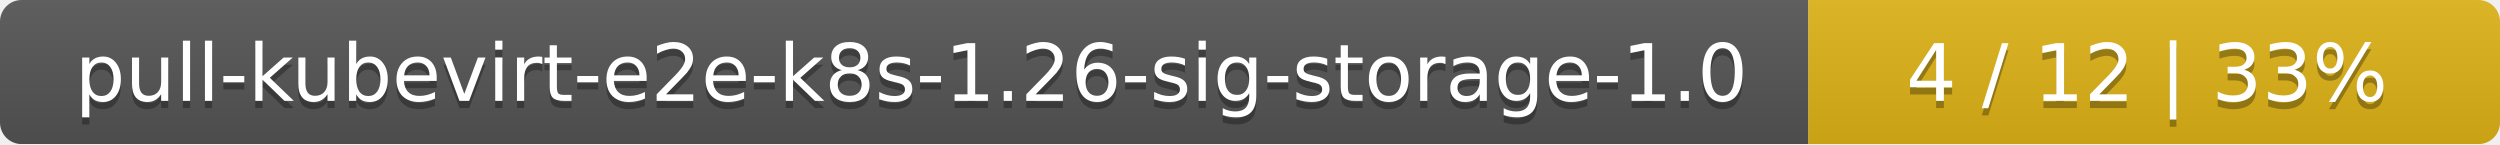
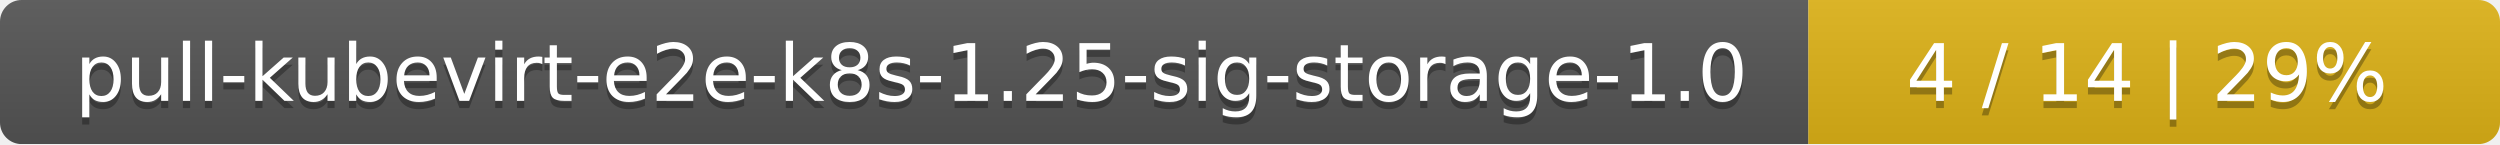
<svg xmlns="http://www.w3.org/2000/svg" width="347" height="20">
  <linearGradient id="smooth" x2="0" y2="100%">
    <stop offset="0" stop-color="#bbb" stop-opacity=".1" />
    <stop offset="1" stop-opacity=".1" />
  </linearGradient>
  <mask id="round">
    <rect width="347" height="20" rx="3" fill="#fff" />
  </mask>
  <g mask="url(#round)">
    <rect width="251" height="20" fill="#555" />
    <rect x="251" width="96" height="20" fill="#dfb317" />
    <rect width="347" height="20" fill="url(#smooth)" />
  </g>
  <g fill="#fff" text-anchor="middle" font-family="DejaVu Sans,Verdana,Geneva,sans-serif" font-size="11">
-     <text x="126.5" y="15" fill="#010101" fill-opacity=".3">pull-kubevirt-e2e-k8s-1.26-sig-storage-1.0</text>
-     <text x="126.5" y="14">pull-kubevirt-e2e-k8s-1.26-sig-storage-1.0</text>
-     <text x="298" y="15" fill="#010101" fill-opacity=".3">4 / 12    |    33%</text>
-     <text x="298" y="14">4 / 12    |    33%</text>
+     <text x="126.5" y="15" fill="#010101" fill-opacity=".3">pull-kubevirt-e2e-k8s-1.25-sig-storage-1.0</text>
+     <text x="126.5" y="14">pull-kubevirt-e2e-k8s-1.25-sig-storage-1.0</text>
+     <text x="298" y="15" fill="#010101" fill-opacity=".3">4 / 14    |    29%</text>
+     <text x="298" y="14">4 / 14    |    29%</text>
  </g>
</svg>
